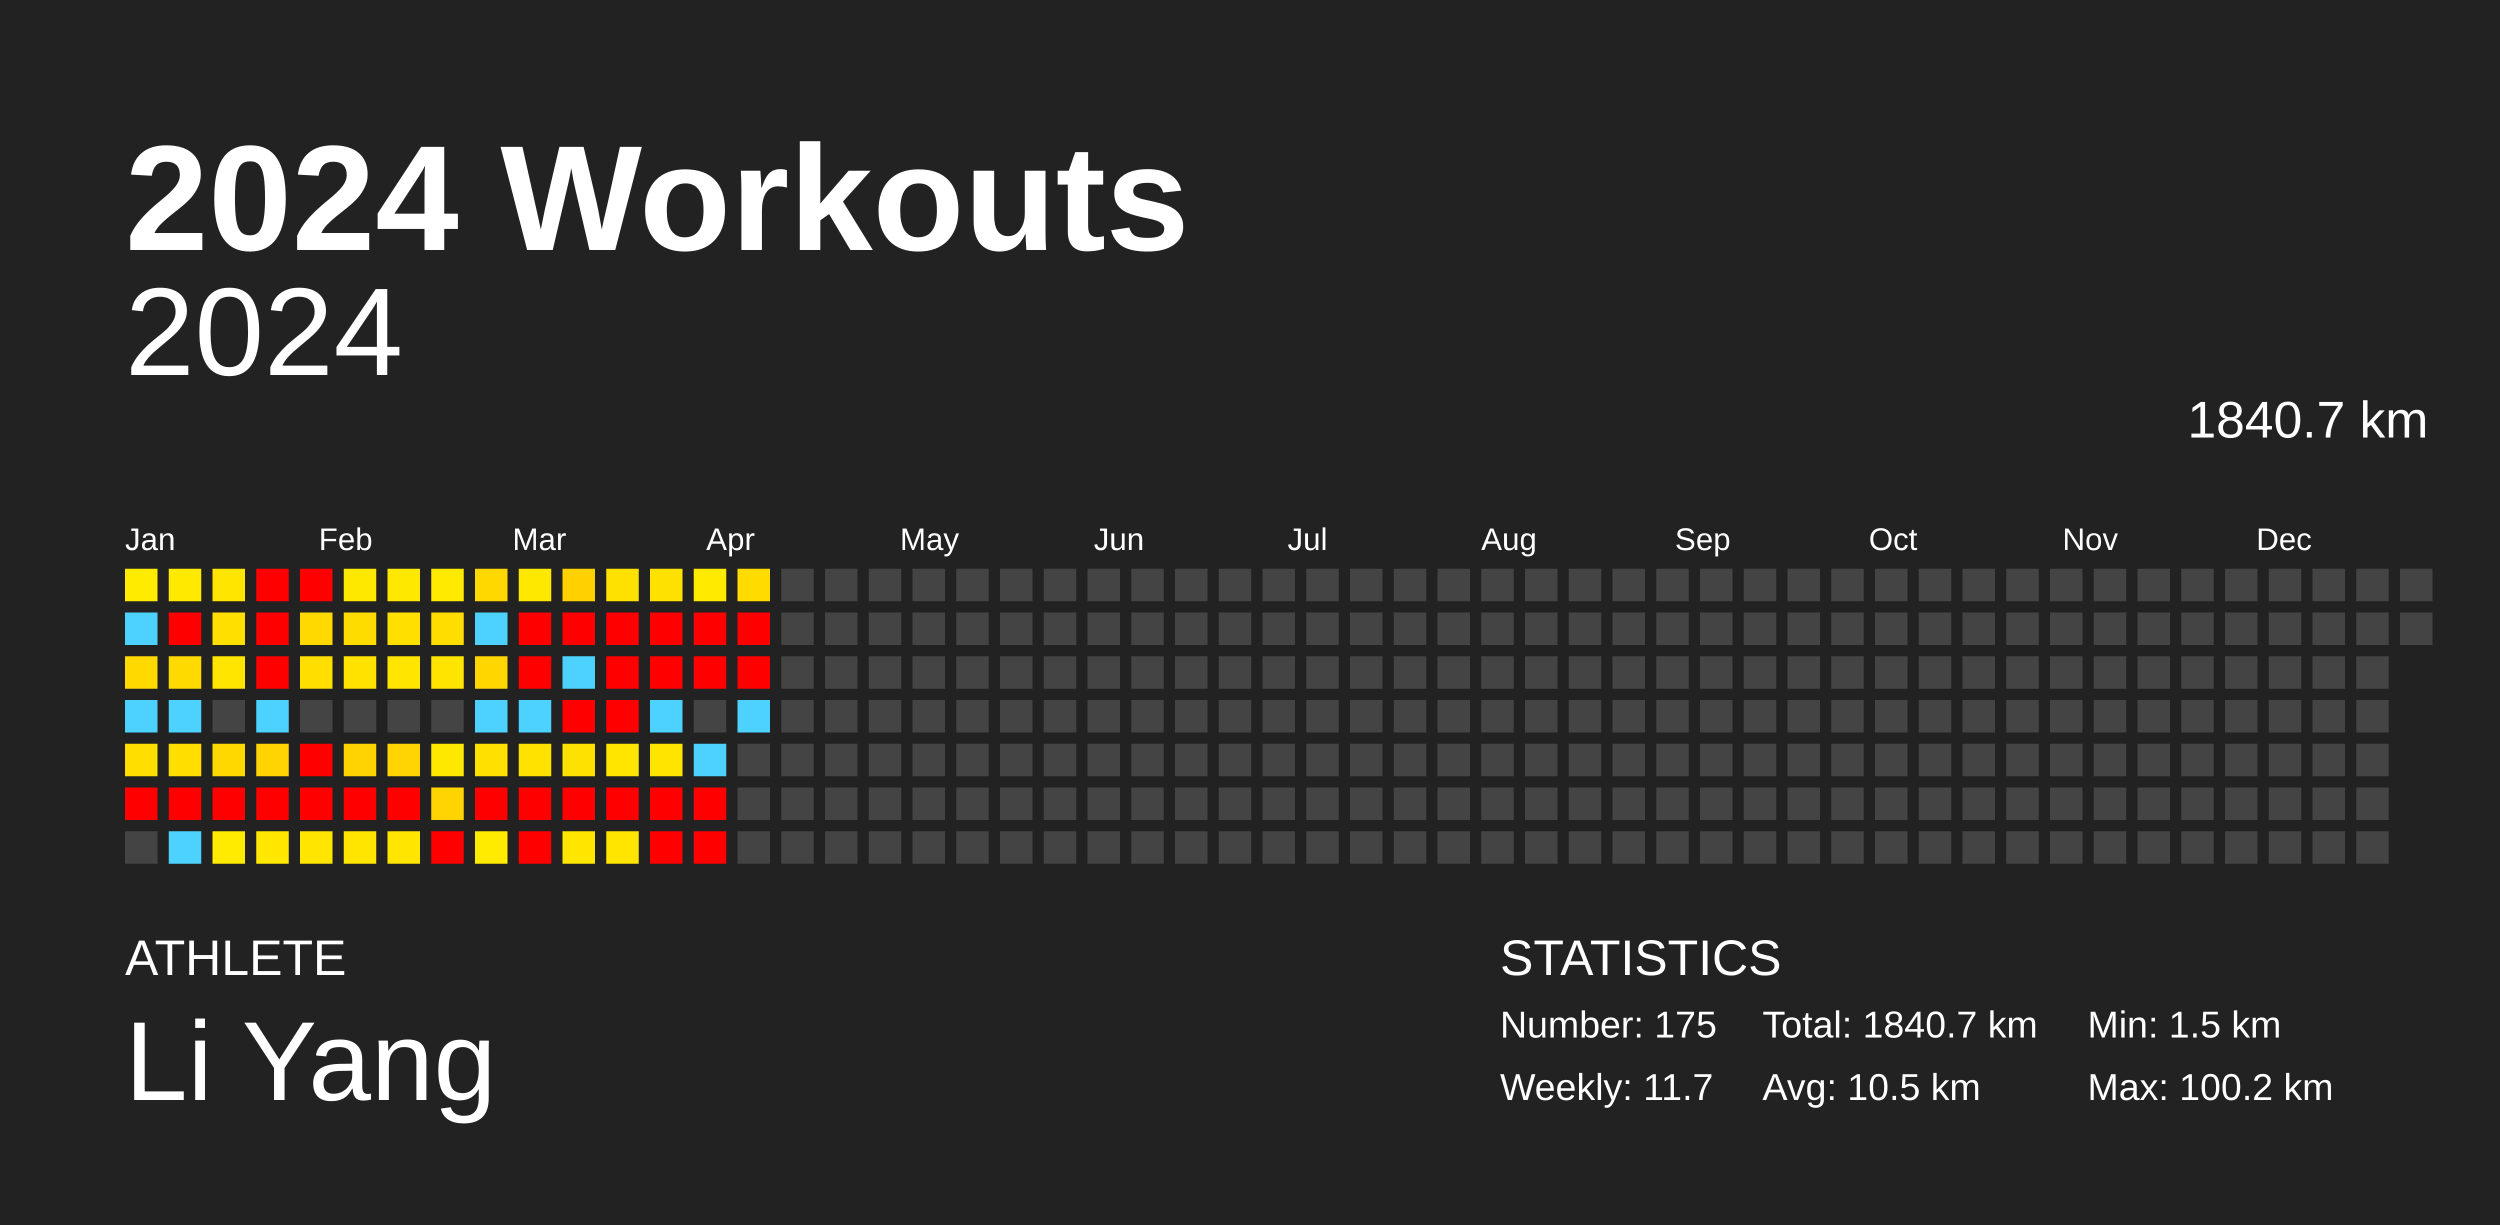
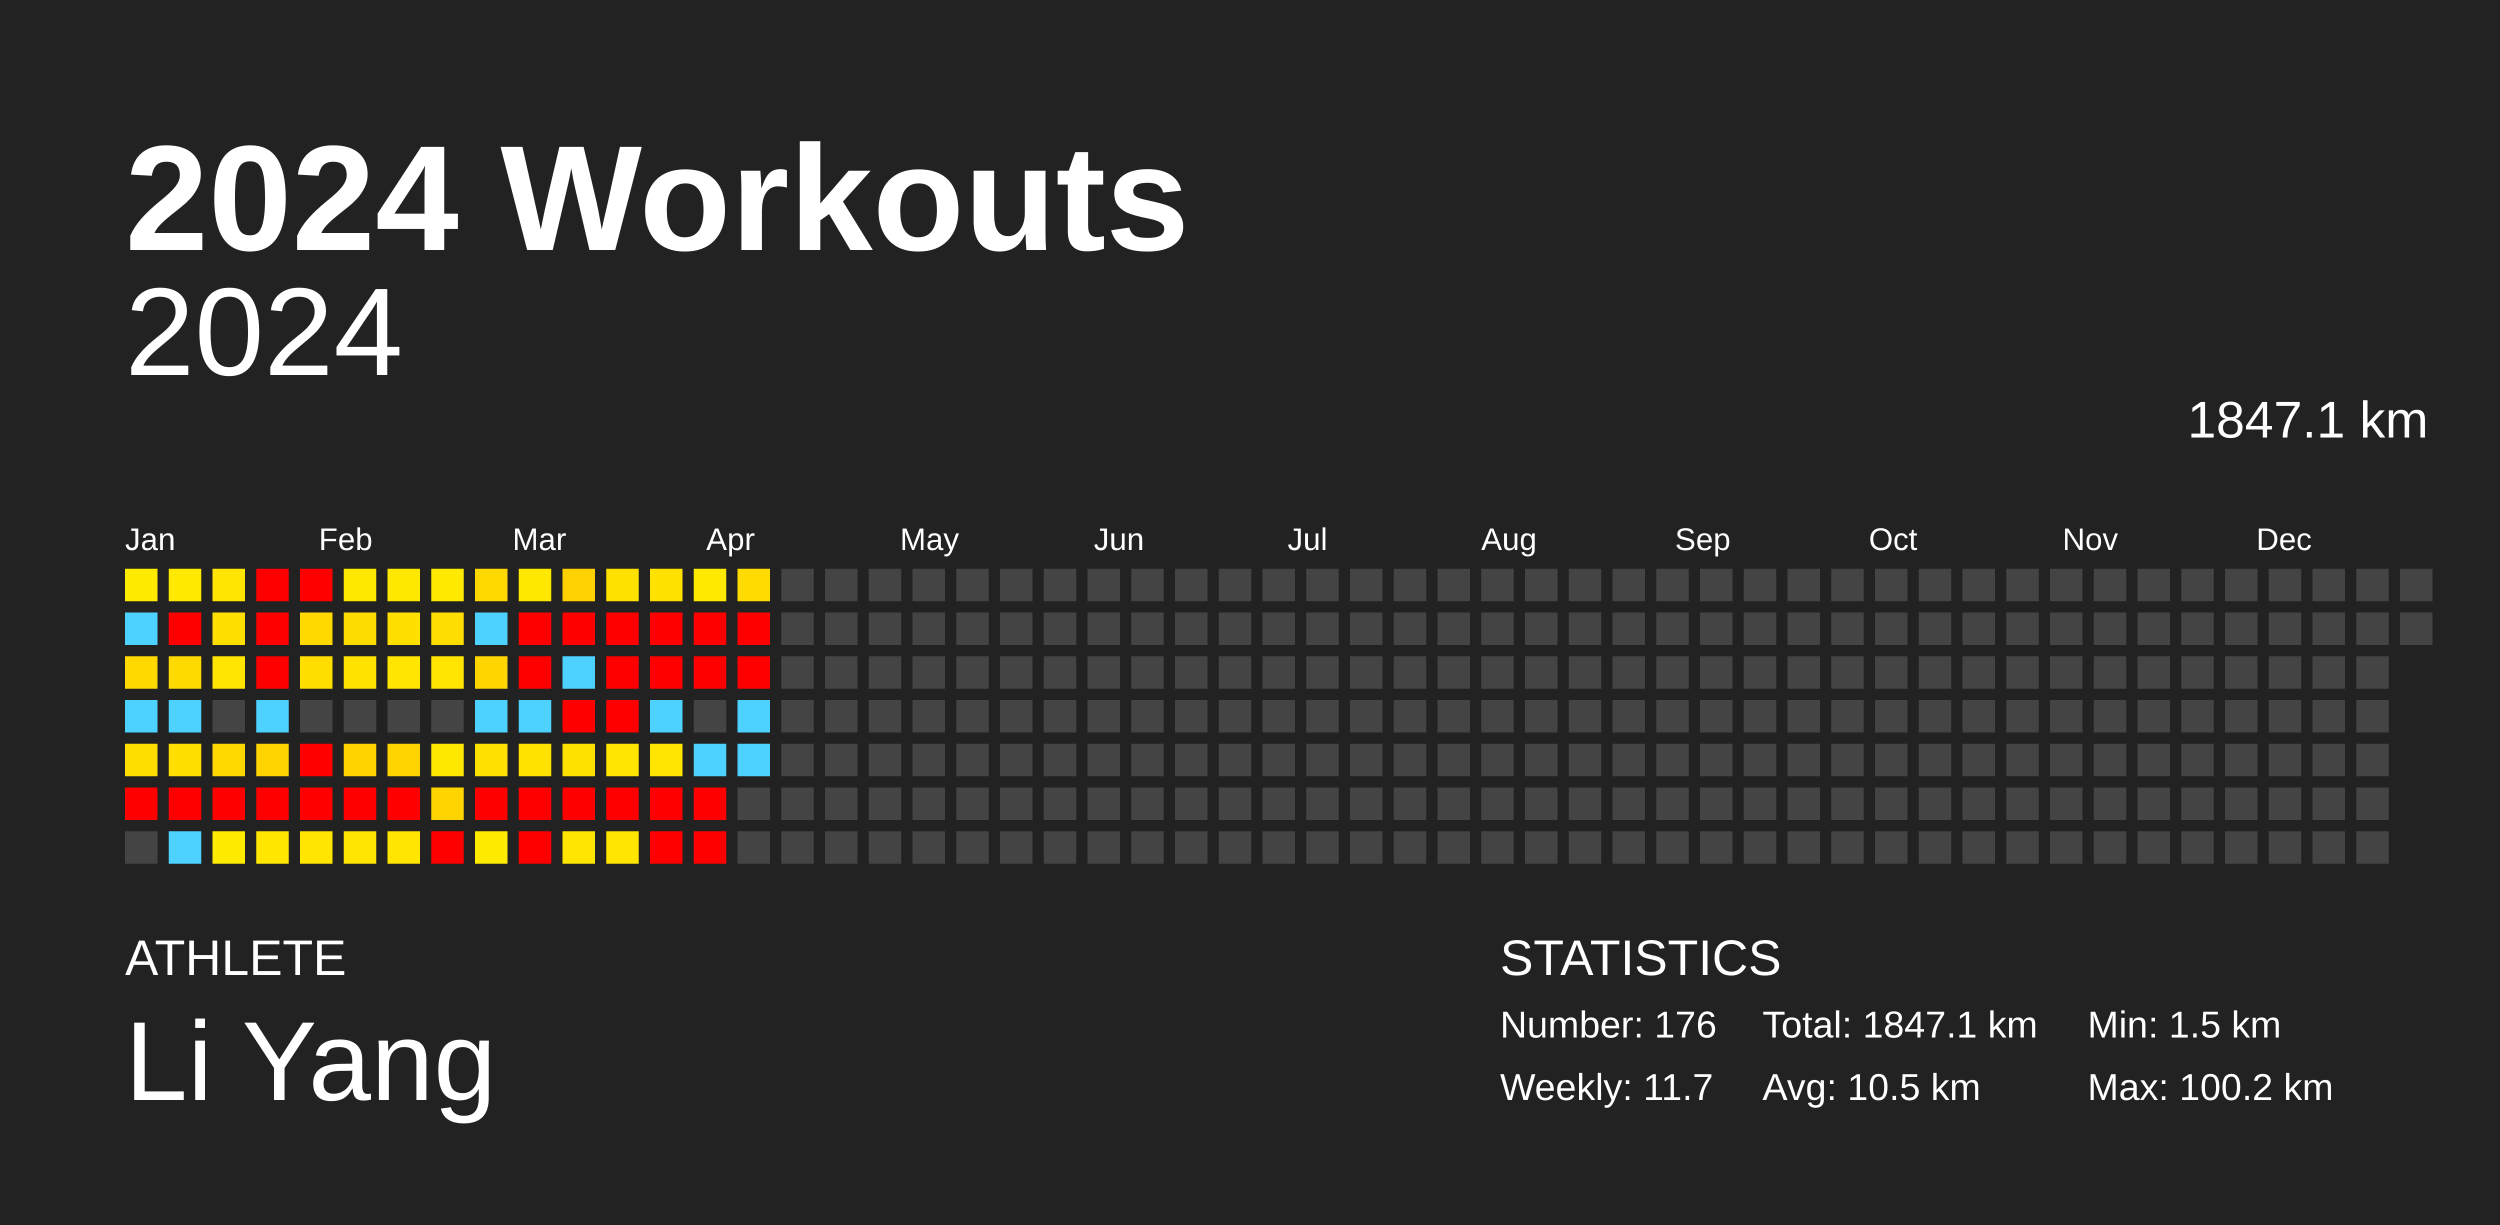
<svg xmlns="http://www.w3.org/2000/svg" baseProfile="full" height="98mm" version="1.1" viewBox="0,0,200,98" width="200mm">
  <defs />
  <rect fill="#222222" height="98" width="200" x="0" y="0" />
  <text fill="#FFFFFF" style="font-size:12px; font-family:Arial; font-weight:bold;" x="10" y="20">2024 Workouts</text>
  <text fill="#FFFFFF" style="font-size:4px; font-family:Arial" x="10" y="78">ATHLETE</text>
  <text fill="#FFFFFF" style="font-size:9px; font-family:Arial" x="10" y="88">Li Yang</text>
  <text fill="#FFFFFF" style="font-size:4px; font-family:Arial" x="120" y="78">STATISTICS</text>
-   <text fill="#FFFFFF" style="font-size:3px; font-family:Arial" x="120" y="83">Number: 175</text>
+   <text fill="#FFFFFF" style="font-size:3px; font-family:Arial" x="120" y="83">Number: 176</text>
  <text fill="#FFFFFF" style="font-size:3px; font-family:Arial" x="120" y="88">Weekly: 11.7</text>
-   <text fill="#FFFFFF" style="font-size:3px; font-family:Arial" x="141" y="83">Total: 1840.7 km</text>
+   <text fill="#FFFFFF" style="font-size:3px; font-family:Arial" x="141" y="83">Total: 1847.1 km</text>
  <text fill="#FFFFFF" style="font-size:3px; font-family:Arial" x="141" y="88">Avg: 10.5 km</text>
  <text fill="#FFFFFF" style="font-size:3px; font-family:Arial" x="167" y="83">Min: 1.5 km</text>
  <text fill="#FFFFFF" style="font-size:3px; font-family:Arial" x="167" y="88">Max: 100.2 km</text>
  <text alignment-baseline="hanging" fill="#FFFFFF" style="font-size:10.0px; font-family:Arial;" x="10" y="30">2024</text>
-   <text alignment-baseline="hanging" fill="#FFFFFF" style="font-size:4.125px; font-family:Arial;" x="175" y="35">1840.7 km</text>
+   <text alignment-baseline="hanging" fill="#FFFFFF" style="font-size:4.125px; font-family:Arial;" x="175" y="35">1847.1 km</text>
  <text fill="#FFFFFF" style="font-size:2.5px; font-family:Arial" x="10.0" y="44">Jan</text>
  <text fill="#FFFFFF" style="font-size:2.5px; font-family:Arial" x="25.5" y="44">Feb</text>
  <text fill="#FFFFFF" style="font-size:2.5px; font-family:Arial" x="41.0" y="44">Mar</text>
  <text fill="#FFFFFF" style="font-size:2.5px; font-family:Arial" x="56.5" y="44">Apr</text>
  <text fill="#FFFFFF" style="font-size:2.5px; font-family:Arial" x="72.0" y="44">May</text>
  <text fill="#FFFFFF" style="font-size:2.5px; font-family:Arial" x="87.5" y="44">Jun</text>
  <text fill="#FFFFFF" style="font-size:2.5px; font-family:Arial" x="103.0" y="44">Jul</text>
  <text fill="#FFFFFF" style="font-size:2.5px; font-family:Arial" x="118.5" y="44">Aug</text>
  <text fill="#FFFFFF" style="font-size:2.5px; font-family:Arial" x="134.0" y="44">Sep</text>
  <text fill="#FFFFFF" style="font-size:2.5px; font-family:Arial" x="149.5" y="44">Oct</text>
  <text fill="#FFFFFF" style="font-size:2.5px; font-family:Arial" x="165.0" y="44">Nov</text>
  <text fill="#FFFFFF" style="font-size:2.5px; font-family:Arial" x="180.5" y="44">Dec</text>
  <rect fill="#ffeb00" height="2.6" width="2.6" x="10.0" y="45.5" />
  <rect fill="#4dd2ff" height="2.6" width="2.6" x="10.0" y="49.0" />
  <rect fill="#ffd900" height="2.6" width="2.6" x="10.0" y="52.5" />
  <rect fill="#4dd2ff" height="2.6" width="2.6" x="10.0" y="56.0" />
  <rect fill="#ffde00" height="2.6" width="2.6" x="10.0" y="59.5" />
  <rect fill="red" height="2.6" width="2.6" x="10.0" y="63.0" />
  <rect fill="#444444" height="2.6" width="2.6" x="10.0" y="66.5" />
  <rect fill="#ffe900" height="2.6" width="2.6" x="13.5" y="45.5" />
  <rect fill="red" height="2.6" width="2.6" x="13.5" y="49.0" />
  <rect fill="#ffda00" height="2.6" width="2.6" x="13.5" y="52.5" />
  <rect fill="#4dd2ff" height="2.6" width="2.6" x="13.5" y="56.0" />
  <rect fill="#ffde00" height="2.6" width="2.6" x="13.5" y="59.5" />
  <rect fill="red" height="2.6" width="2.6" x="13.5" y="63.0" />
  <rect fill="#4dd2ff" height="2.6" width="2.6" x="13.5" y="66.5" />
  <rect fill="#ffe500" height="2.6" width="2.6" x="17.0" y="45.5" />
  <rect fill="#ffdf00" height="2.6" width="2.6" x="17.0" y="49.0" />
  <rect fill="#ffe500" height="2.6" width="2.6" x="17.0" y="52.5" />
  <rect fill="#444444" height="2.6" width="2.6" x="17.0" y="56.0" />
  <rect fill="#ffd800" height="2.6" width="2.6" x="17.0" y="59.5" />
  <rect fill="red" height="2.6" width="2.6" x="17.0" y="63.0" />
  <rect fill="#ffeb00" height="2.6" width="2.6" x="17.0" y="66.5" />
  <rect fill="red" height="2.6" width="2.6" x="20.5" y="45.5" />
  <rect fill="red" height="2.6" width="2.6" x="20.5" y="49.0" />
  <rect fill="red" height="2.6" width="2.6" x="20.5" y="52.5" />
  <rect fill="#4dd2ff" height="2.6" width="2.6" x="20.5" y="56.0" />
  <rect fill="#ffd400" height="2.6" width="2.6" x="20.5" y="59.5" />
  <rect fill="red" height="2.6" width="2.6" x="20.5" y="63.0" />
  <rect fill="#ffe700" height="2.6" width="2.6" x="20.5" y="66.5" />
  <rect fill="red" height="2.6" width="2.6" x="24.0" y="45.5" />
  <rect fill="#ffd900" height="2.6" width="2.6" x="24.0" y="49.0" />
  <rect fill="#ffde00" height="2.6" width="2.6" x="24.0" y="52.5" />
  <rect fill="#444444" height="2.6" width="2.6" x="24.0" y="56.0" />
  <rect fill="red" height="2.6" width="2.6" x="24.0" y="59.5" />
  <rect fill="red" height="2.6" width="2.6" x="24.0" y="63.0" />
  <rect fill="#ffe500" height="2.6" width="2.6" x="24.0" y="66.5" />
  <rect fill="#ffe800" height="2.6" width="2.6" x="27.5" y="45.5" />
  <rect fill="#ffdc00" height="2.6" width="2.6" x="27.5" y="49.0" />
  <rect fill="#ffe200" height="2.6" width="2.6" x="27.5" y="52.5" />
  <rect fill="#444444" height="2.6" width="2.6" x="27.5" y="56.0" />
  <rect fill="#ffd300" height="2.6" width="2.6" x="27.5" y="59.5" />
  <rect fill="red" height="2.6" width="2.6" x="27.5" y="63.0" />
  <rect fill="#ffe500" height="2.6" width="2.6" x="27.5" y="66.5" />
  <rect fill="#ffe800" height="2.6" width="2.6" x="31.0" y="45.5" />
  <rect fill="#ffdf00" height="2.6" width="2.6" x="31.0" y="49.0" />
  <rect fill="#ffe500" height="2.6" width="2.6" x="31.0" y="52.5" />
  <rect fill="#444444" height="2.6" width="2.6" x="31.0" y="56.0" />
  <rect fill="#ffd400" height="2.6" width="2.6" x="31.0" y="59.5" />
  <rect fill="red" height="2.6" width="2.6" x="31.0" y="63.0" />
  <rect fill="#ffe500" height="2.6" width="2.6" x="31.0" y="66.5" />
  <rect fill="#ffea00" height="2.6" width="2.6" x="34.5" y="45.5" />
  <rect fill="#ffdd00" height="2.6" width="2.6" x="34.5" y="49.0" />
  <rect fill="#ffe400" height="2.6" width="2.6" x="34.5" y="52.5" />
  <rect fill="#444444" height="2.6" width="2.6" x="34.5" y="56.0" />
  <rect fill="#ffe800" height="2.6" width="2.6" x="34.5" y="59.5" />
  <rect fill="#ffd400" height="2.6" width="2.6" x="34.5" y="63.0" />
  <rect fill="red" height="2.6" width="2.6" x="34.5" y="66.5" />
  <rect fill="#ffd800" height="2.6" width="2.6" x="38.0" y="45.5" />
  <rect fill="#4dd2ff" height="2.6" width="2.6" x="38.0" y="49.0" />
  <rect fill="#ffd600" height="2.6" width="2.6" x="38.0" y="52.5" />
  <rect fill="#4dd2ff" height="2.6" width="2.6" x="38.0" y="56.0" />
  <rect fill="#ffe000" height="2.6" width="2.6" x="38.0" y="59.5" />
  <rect fill="red" height="2.6" width="2.6" x="38.0" y="63.0" />
  <rect fill="#ffeb00" height="2.6" width="2.6" x="38.0" y="66.5" />
  <rect fill="#ffe800" height="2.6" width="2.6" x="41.5" y="45.5" />
  <rect fill="red" height="2.6" width="2.6" x="41.5" y="49.0" />
  <rect fill="red" height="2.6" width="2.6" x="41.5" y="52.5" />
  <rect fill="#4dd2ff" height="2.6" width="2.6" x="41.5" y="56.0" />
  <rect fill="#ffe200" height="2.6" width="2.6" x="41.5" y="59.5" />
  <rect fill="red" height="2.6" width="2.6" x="41.5" y="63.0" />
  <rect fill="red" height="2.6" width="2.6" x="41.5" y="66.5" />
  <rect fill="#ffd100" height="2.6" width="2.6" x="45.0" y="45.5" />
  <rect fill="red" height="2.6" width="2.6" x="45.0" y="49.0" />
  <rect fill="#4dd2ff" height="2.6" width="2.6" x="45.0" y="52.5" />
  <rect fill="red" height="2.6" width="2.6" x="45.0" y="56.0" />
  <rect fill="#ffe100" height="2.6" width="2.6" x="45.0" y="59.5" />
  <rect fill="red" height="2.6" width="2.6" x="45.0" y="63.0" />
  <rect fill="#ffe600" height="2.6" width="2.6" x="45.0" y="66.5" />
  <rect fill="#ffe100" height="2.6" width="2.6" x="48.5" y="45.5" />
  <rect fill="red" height="2.6" width="2.6" x="48.5" y="49.0" />
  <rect fill="red" height="2.6" width="2.6" x="48.5" y="52.5" />
  <rect fill="red" height="2.6" width="2.6" x="48.5" y="56.0" />
  <rect fill="#ffe500" height="2.6" width="2.6" x="48.5" y="59.5" />
  <rect fill="red" height="2.6" width="2.6" x="48.5" y="63.0" />
  <rect fill="#ffe500" height="2.6" width="2.6" x="48.5" y="66.5" />
  <rect fill="#ffe100" height="2.6" width="2.6" x="52.0" y="45.5" />
  <rect fill="red" height="2.6" width="2.6" x="52.0" y="49.0" />
  <rect fill="red" height="2.6" width="2.6" x="52.0" y="52.5" />
  <rect fill="#4dd2ff" height="2.6" width="2.6" x="52.0" y="56.0" />
  <rect fill="#ffe400" height="2.6" width="2.6" x="52.0" y="59.5" />
  <rect fill="red" height="2.6" width="2.6" x="52.0" y="63.0" />
  <rect fill="red" height="2.6" width="2.6" x="52.0" y="66.5" />
  <rect fill="#ffea00" height="2.6" width="2.6" x="55.5" y="45.5" />
  <rect fill="red" height="2.6" width="2.6" x="55.5" y="49.0" />
  <rect fill="red" height="2.6" width="2.6" x="55.5" y="52.5" />
  <rect fill="#444444" height="2.6" width="2.6" x="55.5" y="56.0" />
  <rect fill="#4dd2ff" height="2.6" width="2.6" x="55.5" y="59.5" />
  <rect fill="red" height="2.6" width="2.6" x="55.5" y="63.0" />
  <rect fill="red" height="2.6" width="2.6" x="55.5" y="66.5" />
  <rect fill="#ffdb00" height="2.6" width="2.6" x="59.0" y="45.5" />
  <rect fill="red" height="2.6" width="2.6" x="59.0" y="49.0" />
  <rect fill="red" height="2.6" width="2.6" x="59.0" y="52.5" />
  <rect fill="#4dd2ff" height="2.6" width="2.6" x="59.0" y="56.0" />
-   <rect fill="#444444" height="2.6" width="2.6" x="59.0" y="59.5" />
+   <rect fill="#4dd2ff" height="2.6" width="2.6" x="59.0" y="59.5" />
  <rect fill="#444444" height="2.6" width="2.6" x="59.0" y="63.0" />
  <rect fill="#444444" height="2.6" width="2.6" x="59.0" y="66.5" />
  <rect fill="#444444" height="2.6" width="2.6" x="62.5" y="45.5" />
  <rect fill="#444444" height="2.6" width="2.6" x="62.5" y="49.0" />
  <rect fill="#444444" height="2.6" width="2.6" x="62.5" y="52.5" />
  <rect fill="#444444" height="2.6" width="2.6" x="62.5" y="56.0" />
  <rect fill="#444444" height="2.6" width="2.6" x="62.5" y="59.5" />
  <rect fill="#444444" height="2.6" width="2.6" x="62.5" y="63.0" />
  <rect fill="#444444" height="2.6" width="2.6" x="62.5" y="66.5" />
  <rect fill="#444444" height="2.6" width="2.6" x="66.0" y="45.5" />
  <rect fill="#444444" height="2.6" width="2.6" x="66.0" y="49.0" />
  <rect fill="#444444" height="2.6" width="2.6" x="66.0" y="52.5" />
  <rect fill="#444444" height="2.6" width="2.6" x="66.0" y="56.0" />
  <rect fill="#444444" height="2.6" width="2.6" x="66.0" y="59.5" />
  <rect fill="#444444" height="2.6" width="2.6" x="66.0" y="63.0" />
  <rect fill="#444444" height="2.6" width="2.6" x="66.0" y="66.5" />
  <rect fill="#444444" height="2.6" width="2.6" x="69.5" y="45.5" />
  <rect fill="#444444" height="2.6" width="2.6" x="69.5" y="49.0" />
  <rect fill="#444444" height="2.6" width="2.6" x="69.5" y="52.5" />
  <rect fill="#444444" height="2.6" width="2.6" x="69.5" y="56.0" />
  <rect fill="#444444" height="2.6" width="2.6" x="69.5" y="59.5" />
  <rect fill="#444444" height="2.6" width="2.6" x="69.5" y="63.0" />
  <rect fill="#444444" height="2.6" width="2.6" x="69.5" y="66.5" />
  <rect fill="#444444" height="2.6" width="2.6" x="73.0" y="45.5" />
  <rect fill="#444444" height="2.6" width="2.6" x="73.0" y="49.0" />
  <rect fill="#444444" height="2.6" width="2.6" x="73.0" y="52.5" />
  <rect fill="#444444" height="2.6" width="2.6" x="73.0" y="56.0" />
  <rect fill="#444444" height="2.6" width="2.6" x="73.0" y="59.5" />
  <rect fill="#444444" height="2.6" width="2.6" x="73.0" y="63.0" />
  <rect fill="#444444" height="2.6" width="2.6" x="73.0" y="66.5" />
  <rect fill="#444444" height="2.6" width="2.6" x="76.5" y="45.5" />
  <rect fill="#444444" height="2.6" width="2.6" x="76.5" y="49.0" />
  <rect fill="#444444" height="2.6" width="2.6" x="76.5" y="52.5" />
  <rect fill="#444444" height="2.6" width="2.6" x="76.5" y="56.0" />
  <rect fill="#444444" height="2.6" width="2.6" x="76.5" y="59.5" />
  <rect fill="#444444" height="2.6" width="2.6" x="76.5" y="63.0" />
  <rect fill="#444444" height="2.6" width="2.6" x="76.5" y="66.5" />
  <rect fill="#444444" height="2.6" width="2.6" x="80.0" y="45.5" />
  <rect fill="#444444" height="2.6" width="2.6" x="80.0" y="49.0" />
  <rect fill="#444444" height="2.6" width="2.6" x="80.0" y="52.5" />
  <rect fill="#444444" height="2.6" width="2.6" x="80.0" y="56.0" />
  <rect fill="#444444" height="2.6" width="2.6" x="80.0" y="59.5" />
  <rect fill="#444444" height="2.6" width="2.6" x="80.0" y="63.0" />
  <rect fill="#444444" height="2.6" width="2.6" x="80.0" y="66.5" />
  <rect fill="#444444" height="2.6" width="2.6" x="83.5" y="45.5" />
  <rect fill="#444444" height="2.6" width="2.6" x="83.5" y="49.0" />
  <rect fill="#444444" height="2.6" width="2.6" x="83.5" y="52.5" />
  <rect fill="#444444" height="2.6" width="2.6" x="83.5" y="56.0" />
  <rect fill="#444444" height="2.6" width="2.6" x="83.5" y="59.5" />
  <rect fill="#444444" height="2.6" width="2.6" x="83.5" y="63.0" />
  <rect fill="#444444" height="2.6" width="2.6" x="83.5" y="66.5" />
  <rect fill="#444444" height="2.6" width="2.6" x="87.0" y="45.5" />
  <rect fill="#444444" height="2.6" width="2.6" x="87.0" y="49.0" />
  <rect fill="#444444" height="2.6" width="2.6" x="87.0" y="52.5" />
  <rect fill="#444444" height="2.6" width="2.6" x="87.0" y="56.0" />
  <rect fill="#444444" height="2.6" width="2.6" x="87.0" y="59.5" />
  <rect fill="#444444" height="2.6" width="2.6" x="87.0" y="63.0" />
  <rect fill="#444444" height="2.6" width="2.6" x="87.0" y="66.5" />
  <rect fill="#444444" height="2.6" width="2.6" x="90.5" y="45.5" />
  <rect fill="#444444" height="2.6" width="2.6" x="90.5" y="49.0" />
  <rect fill="#444444" height="2.6" width="2.6" x="90.5" y="52.5" />
  <rect fill="#444444" height="2.6" width="2.6" x="90.5" y="56.0" />
  <rect fill="#444444" height="2.6" width="2.6" x="90.5" y="59.5" />
  <rect fill="#444444" height="2.6" width="2.6" x="90.5" y="63.0" />
  <rect fill="#444444" height="2.6" width="2.6" x="90.5" y="66.5" />
  <rect fill="#444444" height="2.6" width="2.6" x="94.0" y="45.5" />
  <rect fill="#444444" height="2.6" width="2.6" x="94.0" y="49.0" />
  <rect fill="#444444" height="2.6" width="2.6" x="94.0" y="52.5" />
  <rect fill="#444444" height="2.6" width="2.6" x="94.0" y="56.0" />
  <rect fill="#444444" height="2.6" width="2.6" x="94.0" y="59.5" />
  <rect fill="#444444" height="2.6" width="2.6" x="94.0" y="63.0" />
  <rect fill="#444444" height="2.6" width="2.6" x="94.0" y="66.5" />
  <rect fill="#444444" height="2.6" width="2.6" x="97.5" y="45.5" />
  <rect fill="#444444" height="2.6" width="2.6" x="97.5" y="49.0" />
  <rect fill="#444444" height="2.6" width="2.6" x="97.5" y="52.5" />
  <rect fill="#444444" height="2.6" width="2.6" x="97.5" y="56.0" />
  <rect fill="#444444" height="2.6" width="2.6" x="97.5" y="59.5" />
  <rect fill="#444444" height="2.6" width="2.6" x="97.5" y="63.0" />
  <rect fill="#444444" height="2.6" width="2.6" x="97.5" y="66.5" />
  <rect fill="#444444" height="2.6" width="2.6" x="101.0" y="45.5" />
  <rect fill="#444444" height="2.6" width="2.6" x="101.0" y="49.0" />
  <rect fill="#444444" height="2.6" width="2.6" x="101.0" y="52.5" />
  <rect fill="#444444" height="2.6" width="2.6" x="101.0" y="56.0" />
  <rect fill="#444444" height="2.6" width="2.6" x="101.0" y="59.5" />
  <rect fill="#444444" height="2.6" width="2.6" x="101.0" y="63.0" />
  <rect fill="#444444" height="2.6" width="2.6" x="101.0" y="66.5" />
  <rect fill="#444444" height="2.6" width="2.6" x="104.5" y="45.5" />
  <rect fill="#444444" height="2.6" width="2.6" x="104.5" y="49.0" />
  <rect fill="#444444" height="2.6" width="2.6" x="104.5" y="52.5" />
  <rect fill="#444444" height="2.6" width="2.6" x="104.5" y="56.0" />
  <rect fill="#444444" height="2.6" width="2.6" x="104.5" y="59.5" />
  <rect fill="#444444" height="2.6" width="2.6" x="104.5" y="63.0" />
  <rect fill="#444444" height="2.6" width="2.6" x="104.5" y="66.5" />
  <rect fill="#444444" height="2.6" width="2.6" x="108.0" y="45.5" />
  <rect fill="#444444" height="2.6" width="2.6" x="108.0" y="49.0" />
  <rect fill="#444444" height="2.6" width="2.6" x="108.0" y="52.5" />
  <rect fill="#444444" height="2.6" width="2.6" x="108.0" y="56.0" />
  <rect fill="#444444" height="2.6" width="2.6" x="108.0" y="59.5" />
  <rect fill="#444444" height="2.6" width="2.6" x="108.0" y="63.0" />
  <rect fill="#444444" height="2.6" width="2.6" x="108.0" y="66.5" />
  <rect fill="#444444" height="2.6" width="2.6" x="111.5" y="45.5" />
  <rect fill="#444444" height="2.6" width="2.6" x="111.5" y="49.0" />
  <rect fill="#444444" height="2.6" width="2.6" x="111.5" y="52.5" />
  <rect fill="#444444" height="2.6" width="2.6" x="111.5" y="56.0" />
  <rect fill="#444444" height="2.6" width="2.6" x="111.5" y="59.5" />
  <rect fill="#444444" height="2.6" width="2.6" x="111.5" y="63.0" />
  <rect fill="#444444" height="2.6" width="2.6" x="111.5" y="66.5" />
  <rect fill="#444444" height="2.6" width="2.6" x="115.0" y="45.5" />
  <rect fill="#444444" height="2.6" width="2.6" x="115.0" y="49.0" />
  <rect fill="#444444" height="2.6" width="2.6" x="115.0" y="52.5" />
  <rect fill="#444444" height="2.6" width="2.6" x="115.0" y="56.0" />
  <rect fill="#444444" height="2.6" width="2.6" x="115.0" y="59.5" />
  <rect fill="#444444" height="2.6" width="2.6" x="115.0" y="63.0" />
  <rect fill="#444444" height="2.6" width="2.6" x="115.0" y="66.5" />
  <rect fill="#444444" height="2.6" width="2.6" x="118.5" y="45.5" />
  <rect fill="#444444" height="2.6" width="2.6" x="118.5" y="49.0" />
  <rect fill="#444444" height="2.6" width="2.6" x="118.5" y="52.5" />
  <rect fill="#444444" height="2.6" width="2.6" x="118.5" y="56.0" />
  <rect fill="#444444" height="2.6" width="2.6" x="118.5" y="59.5" />
  <rect fill="#444444" height="2.6" width="2.6" x="118.5" y="63.0" />
  <rect fill="#444444" height="2.6" width="2.6" x="118.5" y="66.5" />
  <rect fill="#444444" height="2.6" width="2.6" x="122.0" y="45.5" />
  <rect fill="#444444" height="2.6" width="2.6" x="122.0" y="49.0" />
  <rect fill="#444444" height="2.6" width="2.6" x="122.0" y="52.5" />
  <rect fill="#444444" height="2.6" width="2.6" x="122.0" y="56.0" />
  <rect fill="#444444" height="2.6" width="2.6" x="122.0" y="59.5" />
  <rect fill="#444444" height="2.6" width="2.6" x="122.0" y="63.0" />
  <rect fill="#444444" height="2.6" width="2.6" x="122.0" y="66.5" />
  <rect fill="#444444" height="2.6" width="2.6" x="125.5" y="45.5" />
  <rect fill="#444444" height="2.6" width="2.6" x="125.5" y="49.0" />
  <rect fill="#444444" height="2.6" width="2.6" x="125.5" y="52.5" />
  <rect fill="#444444" height="2.6" width="2.6" x="125.5" y="56.0" />
  <rect fill="#444444" height="2.6" width="2.6" x="125.5" y="59.5" />
  <rect fill="#444444" height="2.6" width="2.6" x="125.5" y="63.0" />
  <rect fill="#444444" height="2.6" width="2.6" x="125.5" y="66.5" />
  <rect fill="#444444" height="2.6" width="2.6" x="129.0" y="45.5" />
  <rect fill="#444444" height="2.6" width="2.6" x="129.0" y="49.0" />
  <rect fill="#444444" height="2.6" width="2.6" x="129.0" y="52.5" />
  <rect fill="#444444" height="2.6" width="2.6" x="129.0" y="56.0" />
  <rect fill="#444444" height="2.6" width="2.6" x="129.0" y="59.5" />
  <rect fill="#444444" height="2.6" width="2.6" x="129.0" y="63.0" />
  <rect fill="#444444" height="2.6" width="2.6" x="129.0" y="66.5" />
  <rect fill="#444444" height="2.6" width="2.6" x="132.5" y="45.5" />
  <rect fill="#444444" height="2.6" width="2.6" x="132.5" y="49.0" />
  <rect fill="#444444" height="2.6" width="2.6" x="132.5" y="52.5" />
  <rect fill="#444444" height="2.6" width="2.6" x="132.5" y="56.0" />
  <rect fill="#444444" height="2.6" width="2.6" x="132.5" y="59.5" />
  <rect fill="#444444" height="2.6" width="2.6" x="132.5" y="63.0" />
  <rect fill="#444444" height="2.6" width="2.6" x="132.5" y="66.5" />
  <rect fill="#444444" height="2.6" width="2.6" x="136.0" y="45.5" />
  <rect fill="#444444" height="2.6" width="2.6" x="136.0" y="49.0" />
  <rect fill="#444444" height="2.6" width="2.6" x="136.0" y="52.5" />
  <rect fill="#444444" height="2.6" width="2.6" x="136.0" y="56.0" />
  <rect fill="#444444" height="2.6" width="2.6" x="136.0" y="59.5" />
  <rect fill="#444444" height="2.6" width="2.6" x="136.0" y="63.0" />
  <rect fill="#444444" height="2.6" width="2.6" x="136.0" y="66.5" />
  <rect fill="#444444" height="2.6" width="2.6" x="139.5" y="45.5" />
  <rect fill="#444444" height="2.6" width="2.6" x="139.5" y="49.0" />
  <rect fill="#444444" height="2.6" width="2.6" x="139.5" y="52.5" />
  <rect fill="#444444" height="2.6" width="2.6" x="139.5" y="56.0" />
  <rect fill="#444444" height="2.6" width="2.6" x="139.5" y="59.5" />
  <rect fill="#444444" height="2.6" width="2.6" x="139.5" y="63.0" />
  <rect fill="#444444" height="2.6" width="2.6" x="139.5" y="66.5" />
  <rect fill="#444444" height="2.6" width="2.6" x="143.0" y="45.5" />
  <rect fill="#444444" height="2.6" width="2.6" x="143.0" y="49.0" />
  <rect fill="#444444" height="2.6" width="2.6" x="143.0" y="52.5" />
  <rect fill="#444444" height="2.6" width="2.6" x="143.0" y="56.0" />
  <rect fill="#444444" height="2.6" width="2.6" x="143.0" y="59.5" />
  <rect fill="#444444" height="2.6" width="2.6" x="143.0" y="63.0" />
  <rect fill="#444444" height="2.6" width="2.6" x="143.0" y="66.5" />
  <rect fill="#444444" height="2.6" width="2.6" x="146.5" y="45.5" />
  <rect fill="#444444" height="2.6" width="2.6" x="146.5" y="49.0" />
  <rect fill="#444444" height="2.6" width="2.6" x="146.5" y="52.5" />
  <rect fill="#444444" height="2.6" width="2.6" x="146.5" y="56.0" />
  <rect fill="#444444" height="2.6" width="2.6" x="146.5" y="59.5" />
  <rect fill="#444444" height="2.6" width="2.6" x="146.5" y="63.0" />
  <rect fill="#444444" height="2.6" width="2.6" x="146.5" y="66.5" />
  <rect fill="#444444" height="2.6" width="2.6" x="150.0" y="45.5" />
  <rect fill="#444444" height="2.6" width="2.6" x="150.0" y="49.0" />
  <rect fill="#444444" height="2.6" width="2.6" x="150.0" y="52.5" />
  <rect fill="#444444" height="2.6" width="2.6" x="150.0" y="56.0" />
  <rect fill="#444444" height="2.6" width="2.6" x="150.0" y="59.5" />
  <rect fill="#444444" height="2.6" width="2.6" x="150.0" y="63.0" />
  <rect fill="#444444" height="2.6" width="2.6" x="150.0" y="66.5" />
  <rect fill="#444444" height="2.6" width="2.6" x="153.5" y="45.5" />
  <rect fill="#444444" height="2.6" width="2.6" x="153.5" y="49.0" />
  <rect fill="#444444" height="2.6" width="2.6" x="153.5" y="52.5" />
  <rect fill="#444444" height="2.6" width="2.6" x="153.5" y="56.0" />
  <rect fill="#444444" height="2.6" width="2.6" x="153.5" y="59.5" />
  <rect fill="#444444" height="2.6" width="2.6" x="153.5" y="63.0" />
  <rect fill="#444444" height="2.6" width="2.6" x="153.5" y="66.5" />
  <rect fill="#444444" height="2.6" width="2.6" x="157.0" y="45.5" />
  <rect fill="#444444" height="2.6" width="2.6" x="157.0" y="49.0" />
  <rect fill="#444444" height="2.6" width="2.6" x="157.0" y="52.5" />
  <rect fill="#444444" height="2.6" width="2.6" x="157.0" y="56.0" />
  <rect fill="#444444" height="2.6" width="2.6" x="157.0" y="59.5" />
  <rect fill="#444444" height="2.6" width="2.6" x="157.0" y="63.0" />
  <rect fill="#444444" height="2.6" width="2.6" x="157.0" y="66.5" />
  <rect fill="#444444" height="2.6" width="2.6" x="160.5" y="45.5" />
  <rect fill="#444444" height="2.6" width="2.6" x="160.5" y="49.0" />
  <rect fill="#444444" height="2.6" width="2.6" x="160.5" y="52.5" />
  <rect fill="#444444" height="2.6" width="2.6" x="160.5" y="56.0" />
  <rect fill="#444444" height="2.6" width="2.6" x="160.5" y="59.5" />
  <rect fill="#444444" height="2.6" width="2.6" x="160.5" y="63.0" />
  <rect fill="#444444" height="2.6" width="2.6" x="160.5" y="66.5" />
  <rect fill="#444444" height="2.6" width="2.6" x="164.0" y="45.5" />
  <rect fill="#444444" height="2.6" width="2.6" x="164.0" y="49.0" />
  <rect fill="#444444" height="2.6" width="2.6" x="164.0" y="52.5" />
  <rect fill="#444444" height="2.6" width="2.6" x="164.0" y="56.0" />
  <rect fill="#444444" height="2.6" width="2.6" x="164.0" y="59.5" />
  <rect fill="#444444" height="2.6" width="2.6" x="164.0" y="63.0" />
  <rect fill="#444444" height="2.6" width="2.6" x="164.0" y="66.5" />
  <rect fill="#444444" height="2.6" width="2.6" x="167.5" y="45.5" />
  <rect fill="#444444" height="2.6" width="2.6" x="167.5" y="49.0" />
  <rect fill="#444444" height="2.6" width="2.6" x="167.5" y="52.5" />
  <rect fill="#444444" height="2.6" width="2.6" x="167.5" y="56.0" />
  <rect fill="#444444" height="2.6" width="2.6" x="167.5" y="59.5" />
  <rect fill="#444444" height="2.6" width="2.6" x="167.5" y="63.0" />
  <rect fill="#444444" height="2.6" width="2.6" x="167.5" y="66.5" />
  <rect fill="#444444" height="2.6" width="2.6" x="171.0" y="45.5" />
  <rect fill="#444444" height="2.6" width="2.6" x="171.0" y="49.0" />
  <rect fill="#444444" height="2.6" width="2.6" x="171.0" y="52.5" />
  <rect fill="#444444" height="2.6" width="2.6" x="171.0" y="56.0" />
  <rect fill="#444444" height="2.6" width="2.6" x="171.0" y="59.5" />
  <rect fill="#444444" height="2.6" width="2.6" x="171.0" y="63.0" />
  <rect fill="#444444" height="2.6" width="2.6" x="171.0" y="66.5" />
  <rect fill="#444444" height="2.6" width="2.6" x="174.5" y="45.5" />
  <rect fill="#444444" height="2.6" width="2.6" x="174.5" y="49.0" />
  <rect fill="#444444" height="2.6" width="2.6" x="174.5" y="52.5" />
  <rect fill="#444444" height="2.6" width="2.6" x="174.5" y="56.0" />
  <rect fill="#444444" height="2.6" width="2.6" x="174.5" y="59.5" />
  <rect fill="#444444" height="2.6" width="2.6" x="174.5" y="63.0" />
  <rect fill="#444444" height="2.6" width="2.6" x="174.5" y="66.5" />
  <rect fill="#444444" height="2.6" width="2.6" x="178.0" y="45.5" />
  <rect fill="#444444" height="2.6" width="2.6" x="178.0" y="49.0" />
  <rect fill="#444444" height="2.6" width="2.6" x="178.0" y="52.5" />
  <rect fill="#444444" height="2.6" width="2.6" x="178.0" y="56.0" />
  <rect fill="#444444" height="2.6" width="2.6" x="178.0" y="59.5" />
  <rect fill="#444444" height="2.6" width="2.6" x="178.0" y="63.0" />
  <rect fill="#444444" height="2.6" width="2.6" x="178.0" y="66.5" />
  <rect fill="#444444" height="2.6" width="2.6" x="181.5" y="45.5" />
  <rect fill="#444444" height="2.6" width="2.6" x="181.5" y="49.0" />
  <rect fill="#444444" height="2.6" width="2.6" x="181.5" y="52.5" />
  <rect fill="#444444" height="2.6" width="2.6" x="181.5" y="56.0" />
  <rect fill="#444444" height="2.6" width="2.6" x="181.5" y="59.5" />
  <rect fill="#444444" height="2.6" width="2.6" x="181.5" y="63.0" />
  <rect fill="#444444" height="2.6" width="2.6" x="181.5" y="66.5" />
  <rect fill="#444444" height="2.6" width="2.6" x="185.0" y="45.5" />
  <rect fill="#444444" height="2.6" width="2.6" x="185.0" y="49.0" />
  <rect fill="#444444" height="2.6" width="2.6" x="185.0" y="52.5" />
  <rect fill="#444444" height="2.6" width="2.6" x="185.0" y="56.0" />
  <rect fill="#444444" height="2.6" width="2.6" x="185.0" y="59.5" />
  <rect fill="#444444" height="2.6" width="2.6" x="185.0" y="63.0" />
  <rect fill="#444444" height="2.6" width="2.6" x="185.0" y="66.5" />
  <rect fill="#444444" height="2.6" width="2.6" x="188.5" y="45.5" />
  <rect fill="#444444" height="2.6" width="2.6" x="188.5" y="49.0" />
  <rect fill="#444444" height="2.6" width="2.6" x="188.5" y="52.5" />
  <rect fill="#444444" height="2.6" width="2.6" x="188.5" y="56.0" />
  <rect fill="#444444" height="2.6" width="2.6" x="188.5" y="59.5" />
  <rect fill="#444444" height="2.6" width="2.6" x="188.5" y="63.0" />
  <rect fill="#444444" height="2.6" width="2.6" x="188.5" y="66.5" />
  <rect fill="#444444" height="2.6" width="2.6" x="192.0" y="45.5" />
  <rect fill="#444444" height="2.6" width="2.6" x="192.0" y="49.0" />
</svg>
